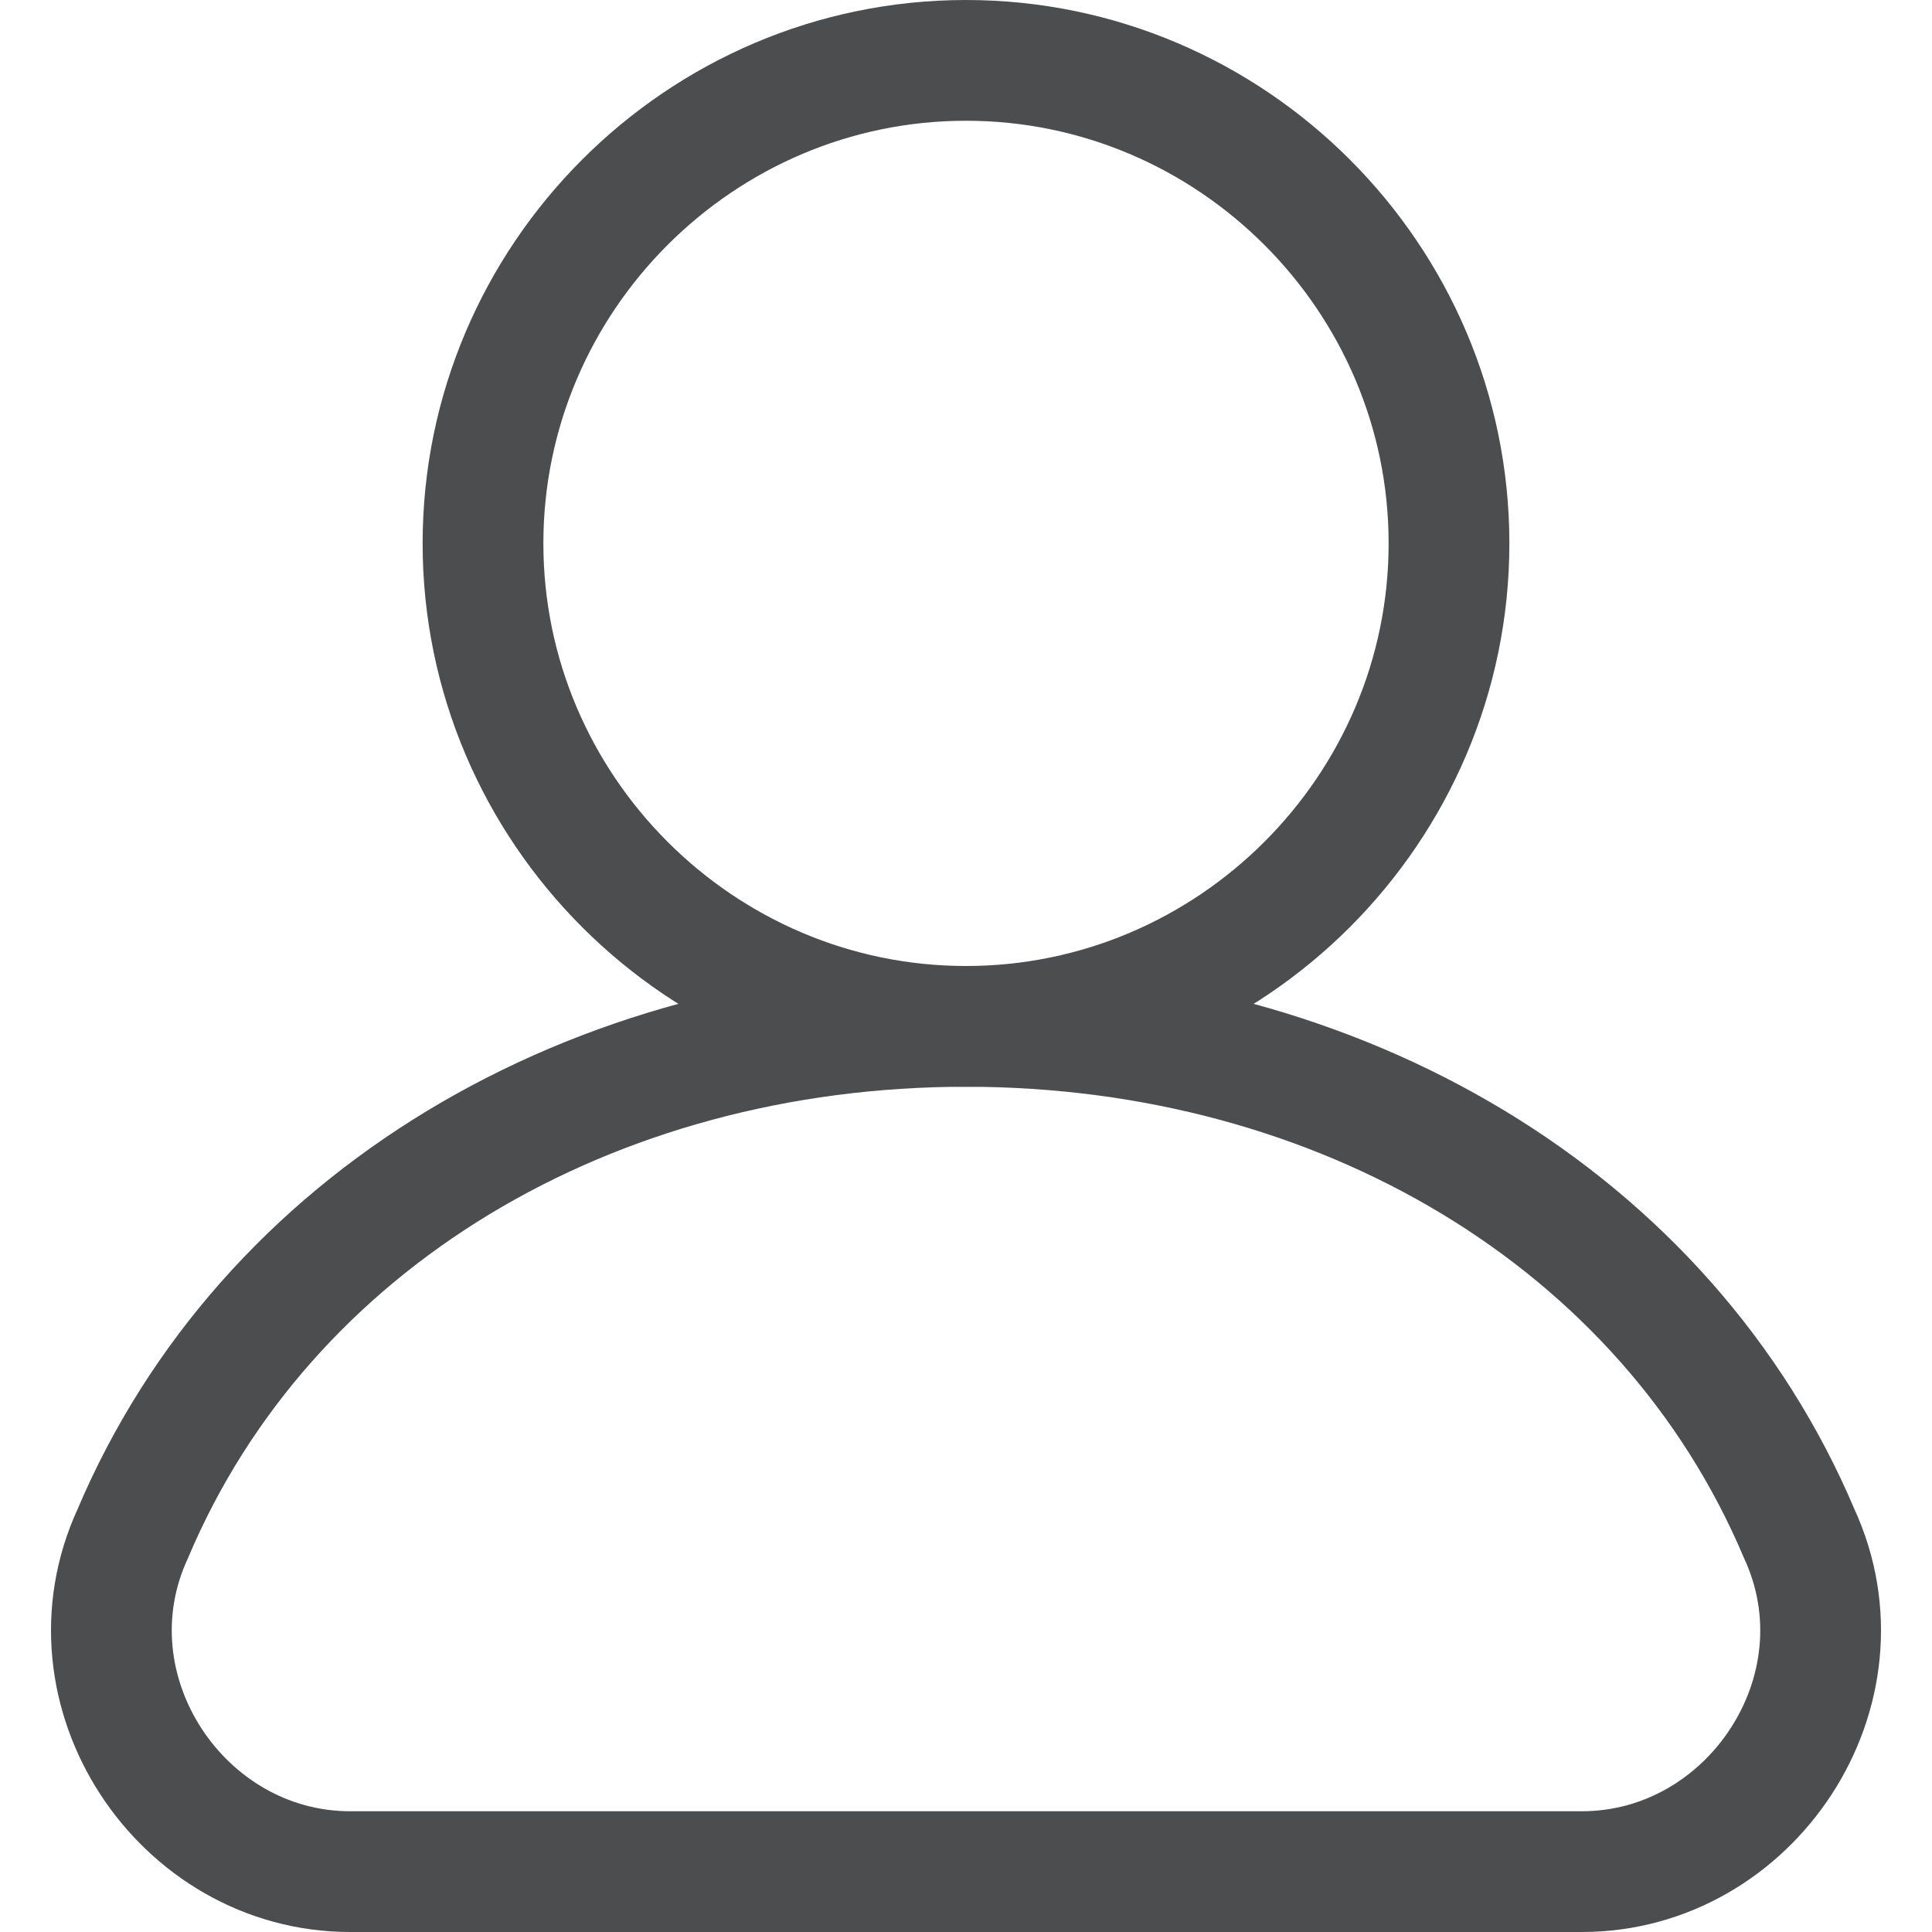
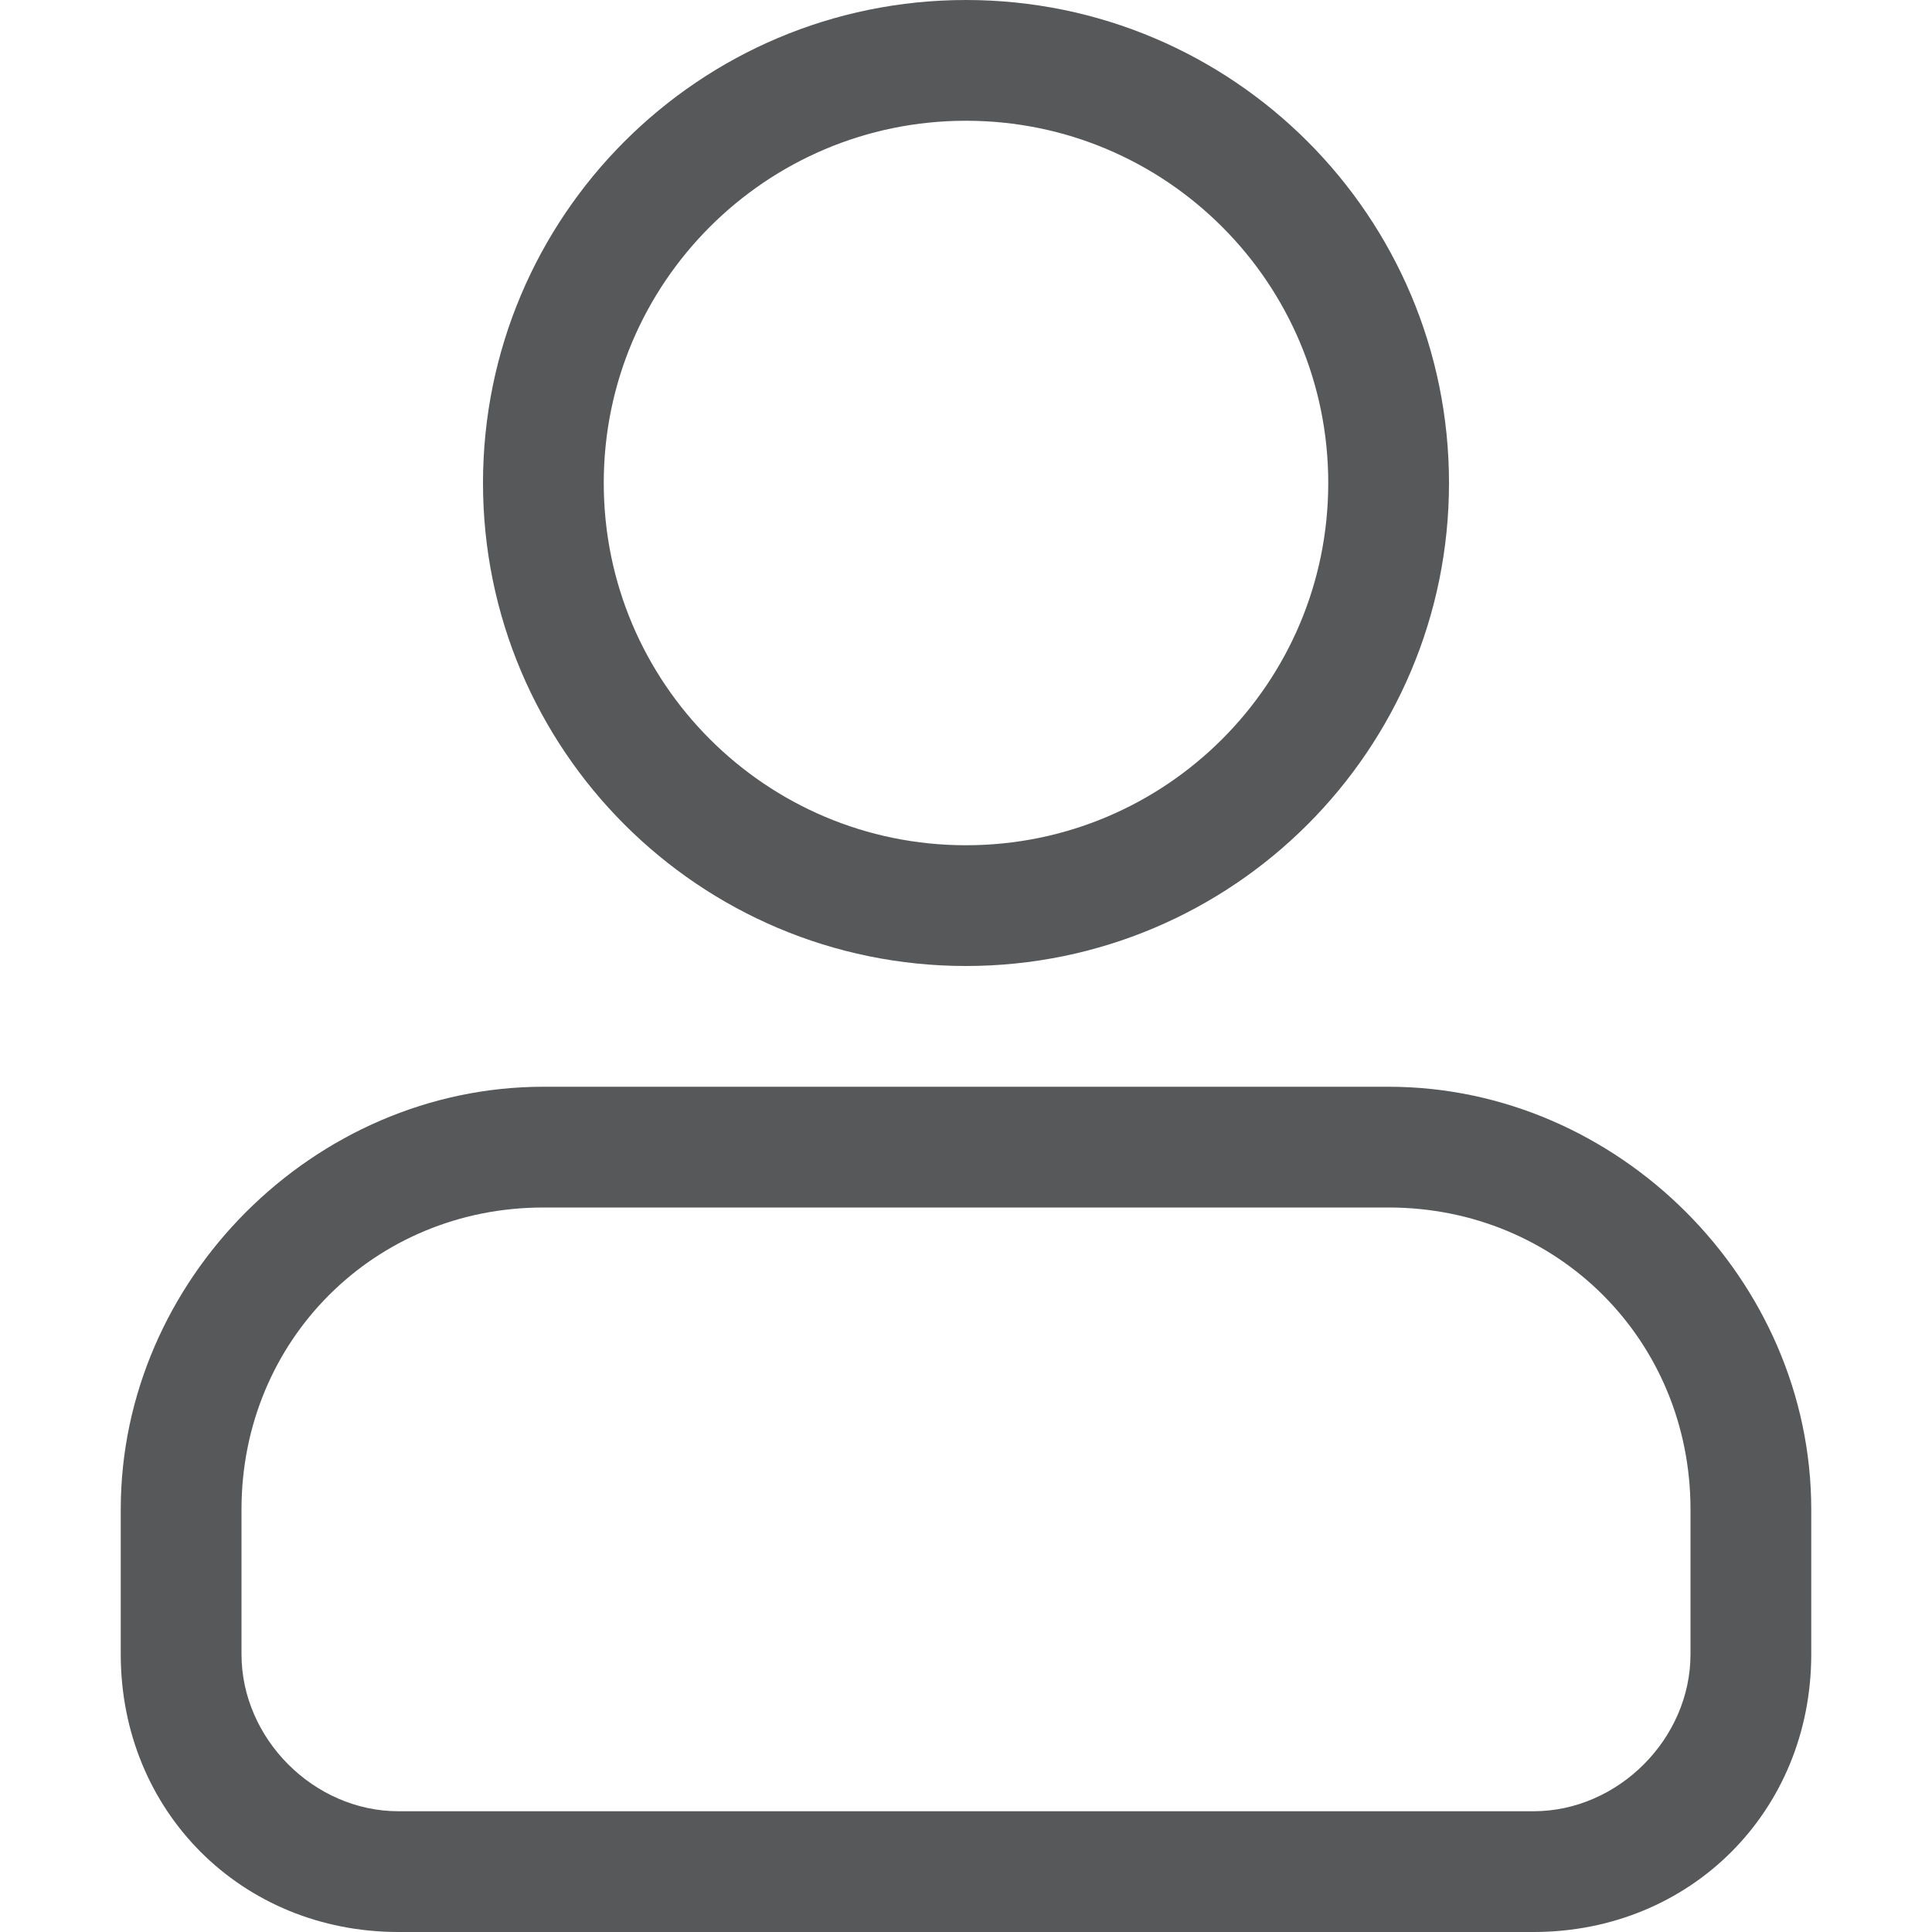
- <svg xmlns="http://www.w3.org/2000/svg" version="1.1" id="图层_2" opacity="0.8" x="0px" y="0px" viewBox="0 0 16 16" style="enable-background:new 0 0 16 16;" xml:space="preserve">
+ <svg xmlns="http://www.w3.org/2000/svg" version="1.1" id="图层_3" x="0px" y="0px" viewBox="0 0 16 16" style="enable-background:new 0 0 16 16;" xml:space="preserve">
  <style type="text/css">
- 	.st0{fill:none;stroke:#1F2022;stroke-miterlimit:10;}
+ 	.st0{opacity:0.75;}
+ 	.st1{fill:#1F2022;}
+ 	.st2{fill:none;stroke:#1F2022;stroke-miterlimit:10;}
+ 	.st3{display:none;opacity:0.75;}
+ 	.st4{display:inline;fill:none;stroke:#1F2022;stroke-miterlimit:10;}
+ 	.st5{display:inline;fill:none;stroke:#1F2022;stroke-linecap:round;stroke-miterlimit:10;}
</style>
-   <path class="st0" d="M13.1,15.5H2.9c-1.4,0-2.4-1.5-1.8-2.8C2.2,10.1,4.9,8.5,8,8.5s5.8,1.6,6.9,4.2C15.5,14,14.5,15.5,13.1,15.5z" />
-   <path class="st0" d="M8,0.5c-2.2,0-4,1.8-4,4s1.8,4,4,4s4-1.8,4-4S10.2,0.5,8,0.5L8,0.5z" />
+   <g class="st0">
+     <g>
+       <path class="st1" d="M11.5,10c1.4,0,2.5,1.1,2.5,2.5v1.2c0,0.7-0.6,1.3-1.3,1.3H3.3C2.6,15,2,14.4,2,13.7v-1.2    C2,11.1,3.1,10,4.5,10H11.5 M11.5,9h-7C2.6,9,1,10.6,1,12.5v1.2C1,15,2,16,3.3,16h9.4c1.3,0,2.3-1,2.3-2.3v-1.2    C15,10.6,13.4,9,11.5,9L11.5,9z" />
+     </g>
+     <circle class="st2" cx="8" cy="4" r="3.5" />
+   </g>
+   <g class="st3">
+     <circle class="st4" cx="8" cy="4" r="3.5" />
+     <path class="st5" d="M11.5,9.5h-7c-1.7,0-3,1.3-3,3v1.2c0,1,0.8,1.8,1.8,1.8h8.2" />
+     <line class="st5" x1="13.5" y1="11.5" x2="13.5" y2="15.5" />
+     <line class="st5" x1="15.5" y1="13.5" x2="11.5" y2="13.5" />
+   </g>
</svg>
